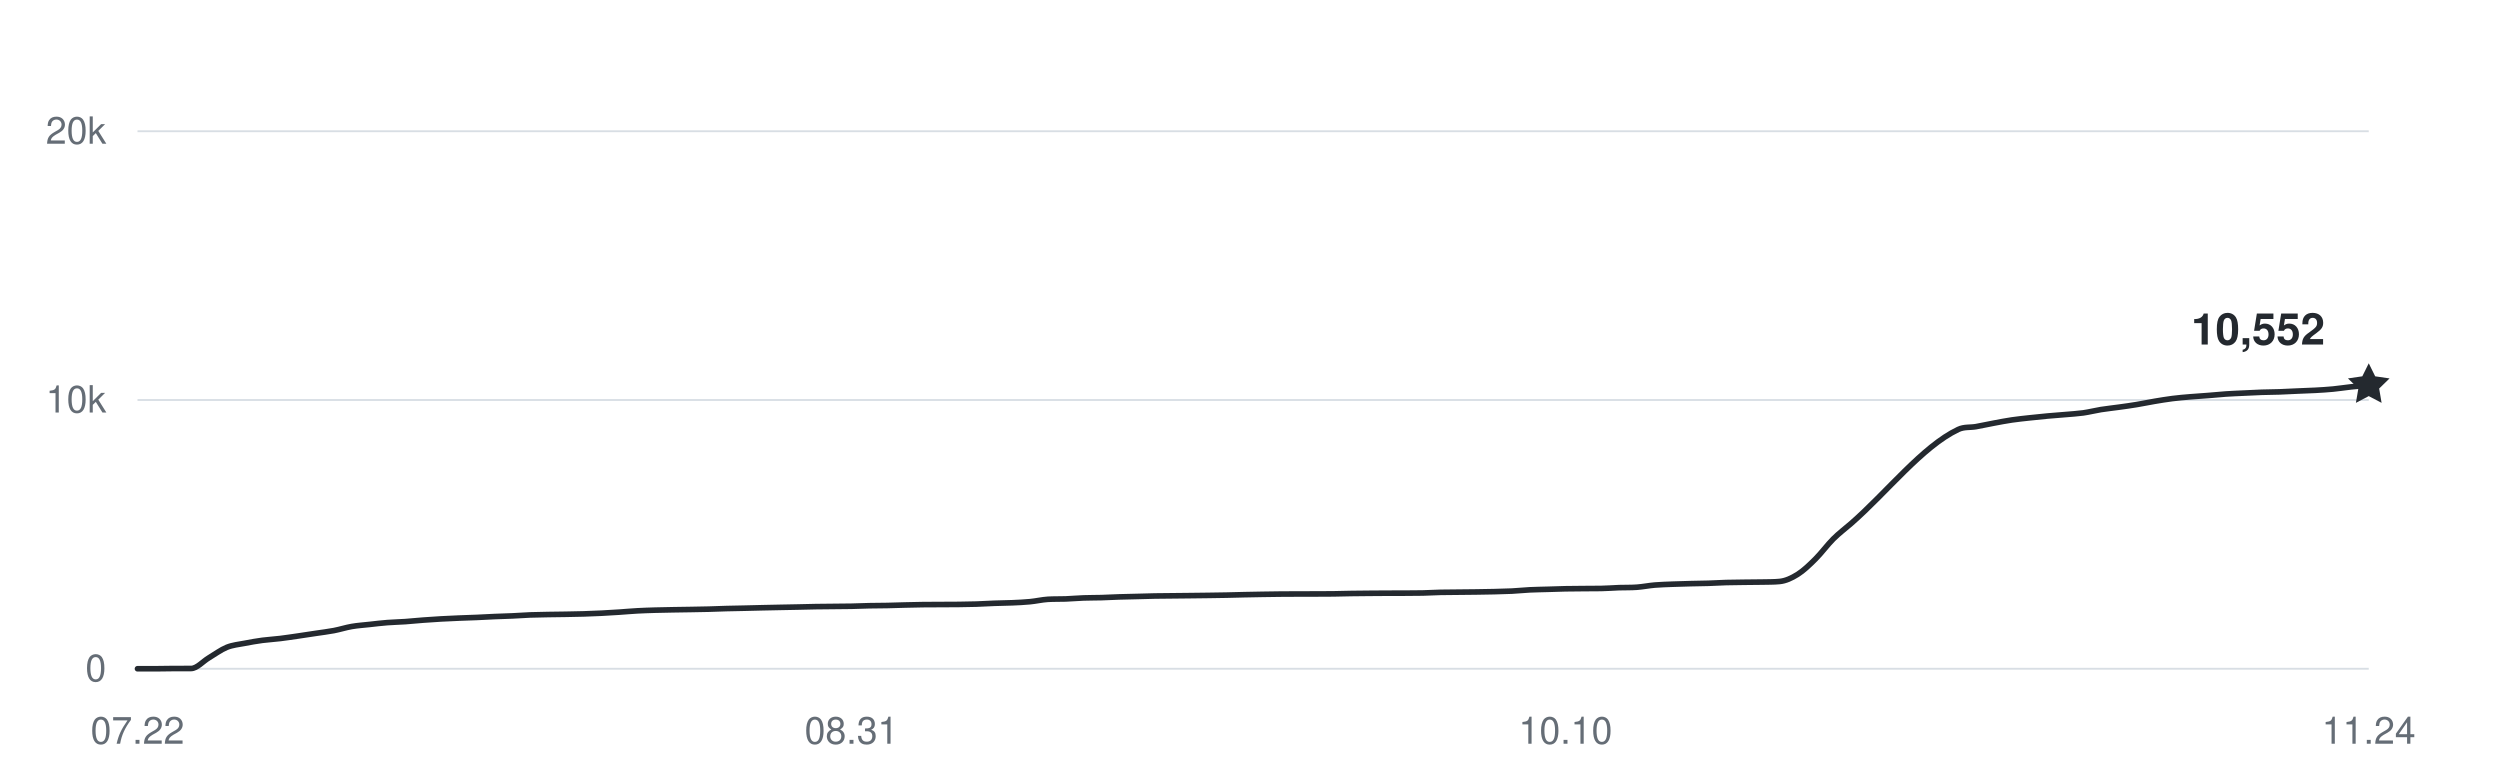
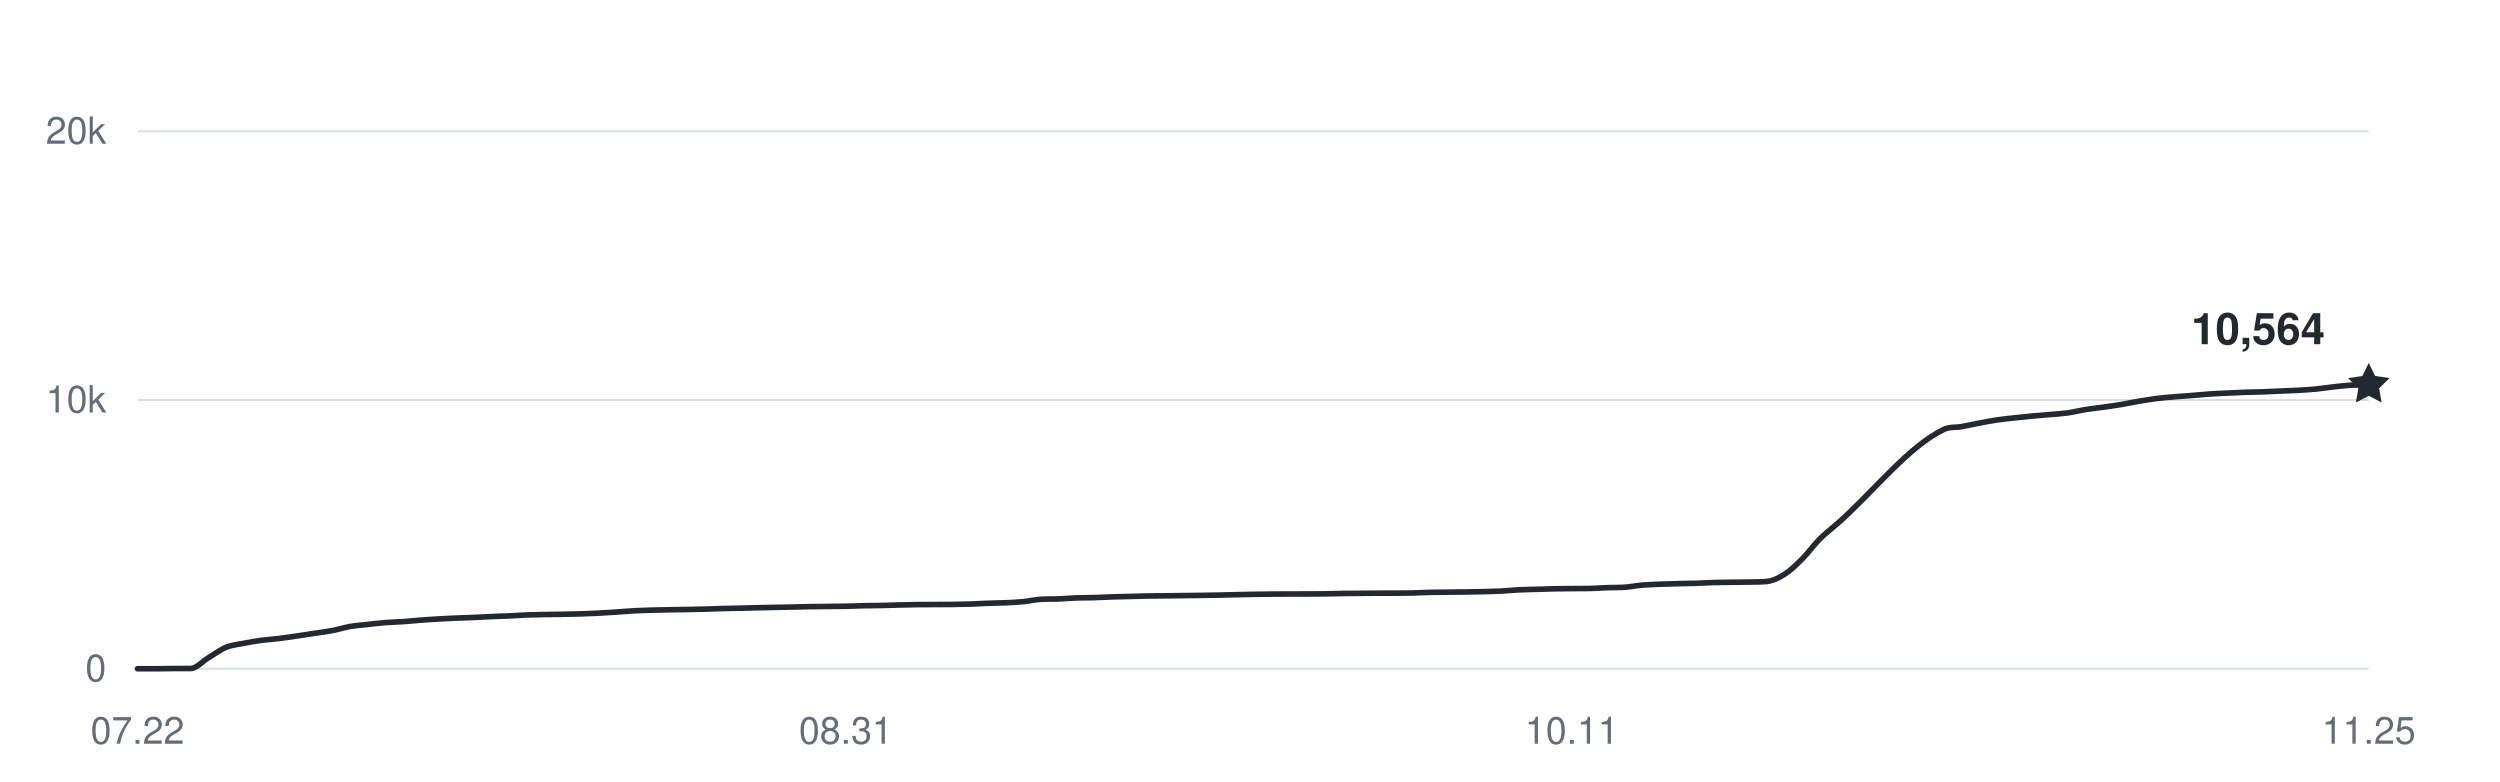
<svg xmlns="http://www.w3.org/2000/svg" width="800" height="250" viewBox="0 0 800 250" role="img" aria-labelledby="title desc">
  <g fill="#656d76" font-family="-apple-system,BlinkMacSystemFont,Segoe UI,Helvetica,Arial,sans-serif" font-size="12">
    <path d="M44 214H758" stroke="#d8dee4" stroke-width="0.6" />
    <text x="34" y="218" text-anchor="end">0</text>
    <path d="M44 128H758" stroke="#d8dee4" stroke-width="0.6" />
    <text x="34" y="132" text-anchor="end">10k</text>
    <path d="M44 42H758" stroke="#d8dee4" stroke-width="0.6" />
    <text x="34" y="46" text-anchor="end">20k</text>
    <text x="44" y="238" text-anchor="middle">07.22</text>
-     <text x="272.48" y="238" text-anchor="middle">08.31</text>
-     <text x="500.96" y="238" text-anchor="middle">10.10</text>
-     <text x="758" y="238" text-anchor="middle">11.24</text>
-     <path d="M44,214 C45.9,214 47.81,214 49.71,214 C51.62,214 53.52,213.94 55.42,213.93 C57.33,213.92 59.23,213.93 61.14,213.92 C63.04,213.91 64.94,211.63 66.85,210.5 C68.75,209.37 70.66,207.93 72.56,207.15 C74.46,206.38 76.37,206.23 78.27,205.86 C80.18,205.48 82.08,205.16 83.98,204.9 C85.89,204.65 87.79,204.56 89.7,204.32 C91.6,204.09 93.5,203.79 95.41,203.52 C97.31,203.24 99.22,202.94 101.12,202.66 C103.02,202.37 104.93,202.15 106.83,201.79 C108.74,201.43 110.64,200.81 112.54,200.48 C114.45,200.15 116.35,200.03 118.26,199.82 C120.16,199.61 122.06,199.37 123.97,199.23 C125.87,199.08 127.78,199.05 129.68,198.92 C131.58,198.79 133.49,198.59 135.39,198.44 C137.3,198.3 139.2,198.16 141.1,198.06 C143.01,197.95 144.91,197.87 146.82,197.79 C148.72,197.71 150.62,197.66 152.53,197.58 C154.43,197.5 156.34,197.38 158.24,197.3 C160.14,197.22 162.05,197.18 163.95,197.09 C165.86,197.01 167.76,196.86 169.66,196.78 C171.57,196.71 173.47,196.69 175.38,196.65 C177.28,196.62 179.18,196.6 181.09,196.57 C182.99,196.53 184.9,196.5 186.8,196.45 C188.7,196.39 190.61,196.32 192.51,196.22 C194.42,196.13 196.32,196.01 198.22,195.88 C200.13,195.75 202.03,195.57 203.94,195.47 C205.84,195.36 207.74,195.31 209.65,195.25 C211.55,195.2 213.46,195.17 215.36,195.13 C217.26,195.1 219.17,195.07 221.07,195.04 C222.98,195 224.88,194.98 226.78,194.93 C228.69,194.88 230.59,194.79 232.5,194.74 C234.4,194.68 236.3,194.66 238.21,194.62 C240.11,194.57 242.02,194.52 243.92,194.48 C245.82,194.44 247.73,194.39 249.63,194.36 C251.54,194.32 253.44,194.29 255.34,194.25 C257.25,194.21 259.15,194.15 261.06,194.12 C262.96,194.08 264.86,194.08 266.77,194.06 C268.67,194.04 270.58,194.03 272.48,194 C274.38,193.96 276.29,193.87 278.19,193.83 C280.1,193.79 282,193.79 283.9,193.76 C285.81,193.72 287.71,193.65 289.62,193.6 C291.52,193.55 293.42,193.51 295.33,193.48 C297.23,193.45 299.14,193.46 301.04,193.45 C302.94,193.44 304.85,193.44 306.75,193.42 C308.66,193.4 310.56,193.37 312.46,193.31 C314.37,193.25 316.27,193.12 318.18,193.05 C320.08,192.98 321.98,192.97 323.89,192.89 C325.79,192.8 327.7,192.73 329.6,192.54 C331.5,192.36 333.41,191.9 335.31,191.78 C337.22,191.66 339.12,191.73 341.02,191.66 C342.93,191.58 344.83,191.41 346.74,191.34 C348.64,191.27 350.54,191.29 352.45,191.24 C354.35,191.18 356.26,191.07 358.16,191.01 C360.06,190.95 361.97,190.92 363.87,190.87 C365.78,190.83 367.68,190.76 369.58,190.72 C371.49,190.68 373.39,190.68 375.3,190.66 C377.2,190.64 379.1,190.62 381.01,190.6 C382.91,190.58 384.82,190.56 386.72,190.53 C388.62,190.5 390.53,190.48 392.43,190.44 C394.34,190.41 396.24,190.34 398.14,190.3 C400.05,190.26 401.95,190.22 403.86,190.19 C405.76,190.16 407.66,190.13 409.57,190.11 C411.47,190.09 413.38,190.09 415.28,190.08 C417.18,190.08 419.09,190.08 420.99,190.07 C422.9,190.07 424.8,190.07 426.7,190.04 C428.61,190.01 430.51,189.95 432.42,189.92 C434.32,189.89 436.22,189.88 438.13,189.86 C440.03,189.84 441.94,189.83 443.84,189.82 C445.74,189.81 447.65,189.82 449.55,189.81 C451.46,189.8 453.36,189.8 455.26,189.76 C457.17,189.71 459.07,189.59 460.98,189.55 C462.88,189.51 464.78,189.51 466.69,189.49 C468.59,189.47 470.5,189.46 472.4,189.43 C474.3,189.4 476.21,189.37 478.11,189.33 C480.02,189.28 481.92,189.24 483.82,189.15 C485.73,189.05 487.63,188.85 489.54,188.75 C491.44,188.66 493.34,188.64 495.25,188.58 C497.15,188.52 499.06,188.45 500.96,188.41 C502.86,188.37 504.77,188.36 506.67,188.35 C508.58,188.33 510.48,188.35 512.38,188.31 C514.29,188.28 516.19,188.12 518.1,188.05 C520,187.99 521.9,188.05 523.81,187.91 C525.71,187.77 527.62,187.38 529.52,187.22 C531.42,187.06 533.33,187.02 535.23,186.94 C537.14,186.87 539.04,186.82 540.94,186.77 C542.85,186.72 544.75,186.71 546.66,186.65 C548.56,186.59 550.46,186.47 552.37,186.41 C554.27,186.36 556.18,186.34 558.08,186.32 C559.98,186.29 561.89,186.3 563.79,186.26 C565.7,186.21 567.6,186.26 569.5,186.07 C571.41,185.88 573.31,185.01 575.22,183.81 C577.12,182.62 579.02,180.79 580.93,178.89 C582.83,177 584.74,174.37 586.64,172.47 C588.54,170.57 590.45,169.18 592.35,167.52 C603.78,157.55 615.2,142.84 626.62,137.43 C628.53,136.52 630.43,136.86 632.34,136.52 C634.24,136.18 636.14,135.75 638.05,135.4 C639.95,135.04 641.86,134.67 643.76,134.39 C645.66,134.11 647.57,133.92 649.47,133.71 C651.38,133.5 653.28,133.31 655.18,133.13 C657.09,132.96 658.99,132.83 660.9,132.66 C662.8,132.49 664.7,132.39 666.61,132.13 C668.51,131.86 670.42,131.37 672.32,131.06 C674.22,130.76 676.13,130.57 678.03,130.3 C679.94,130.04 681.84,129.78 683.74,129.46 C685.65,129.15 687.55,128.74 689.46,128.42 C691.36,128.1 693.26,127.78 695.17,127.54 C697.07,127.29 698.98,127.14 700.88,126.98 C702.78,126.81 704.69,126.7 706.59,126.56 C708.5,126.41 710.4,126.21 712.3,126.08 C714.21,125.95 716.11,125.88 718.02,125.79 C719.92,125.7 721.82,125.6 723.73,125.53 C725.63,125.47 727.54,125.47 729.44,125.4 C731.34,125.34 733.25,125.23 735.15,125.14 C737.06,125.06 738.96,125.01 740.86,124.9 C742.77,124.8 744.67,124.68 746.58,124.5 C748.48,124.32 750.38,124.01 752.29,123.8 C754.19,123.6 756.1,123.44 758,123.25" fill="none" stroke="#24292f" stroke-width="1.8" stroke-linecap="round" stroke-linejoin="round" />
-     <path d="M0 -7 L2.06 -2.83 L6.66 -2.16 L3.33 1.08 L4.11 5.66 L0 3.5 L-4.11 5.66 L-3.33 1.08 L-6.66 -2.16 L-2.06 -2.83 Z" transform="translate(758 123.2528)" fill="#24292f" />
-     <text x="744" y="110.253" text-anchor="end" fill="#24292f" font-size="14" font-weight="600">10,552</text>
+     <text x="270.667" y="238" text-anchor="middle">08.31</text>
+     <text x="503" y="238" text-anchor="middle">10.11</text>
+     <text x="758" y="238" text-anchor="middle">11.25</text>
+     <path d="M44,214 C45.89,214 47.78,214 49.67,214 C51.56,214 53.44,213.94 55.33,213.93 C57.22,213.92 59.11,213.93 61,213.92 C62.89,213.91 64.78,211.63 66.67,210.5 C68.56,209.37 70.44,207.93 72.33,207.15 C74.22,206.38 76.11,206.23 78,205.86 C79.89,205.48 81.78,205.16 83.67,204.9 C85.56,204.65 87.44,204.56 89.33,204.32 C91.22,204.09 93.11,203.79 95,203.52 C96.89,203.24 98.78,202.94 100.67,202.66 C102.56,202.37 104.44,202.15 106.33,201.79 C108.22,201.43 110.11,200.81 112,200.48 C113.89,200.15 115.78,200.03 117.67,199.82 C119.56,199.61 121.44,199.37 123.33,199.23 C125.22,199.08 127.11,199.05 129,198.92 C130.89,198.79 132.78,198.59 134.67,198.44 C136.56,198.3 138.44,198.16 140.33,198.06 C142.22,197.95 144.11,197.87 146,197.79 C147.89,197.71 149.78,197.66 151.67,197.58 C153.56,197.5 155.44,197.38 157.33,197.3 C159.22,197.22 161.11,197.18 163,197.09 C164.89,197.01 166.78,196.86 168.67,196.78 C170.56,196.71 172.44,196.69 174.33,196.65 C176.22,196.62 178.11,196.6 180,196.57 C181.89,196.53 183.78,196.5 185.67,196.45 C187.56,196.39 189.44,196.32 191.33,196.22 C193.22,196.13 195.11,196.01 197,195.88 C198.89,195.75 200.78,195.57 202.67,195.47 C204.56,195.36 206.44,195.31 208.33,195.25 C210.22,195.2 212.11,195.17 214,195.13 C215.89,195.1 217.78,195.07 219.67,195.04 C221.56,195 223.44,194.98 225.33,194.93 C227.22,194.88 229.11,194.79 231,194.74 C232.89,194.68 234.78,194.66 236.67,194.62 C238.56,194.57 240.44,194.52 242.33,194.48 C244.22,194.44 246.11,194.39 248,194.36 C249.89,194.32 251.78,194.29 253.67,194.25 C255.56,194.21 257.44,194.15 259.33,194.12 C261.22,194.08 263.11,194.08 265,194.06 C266.89,194.04 268.78,194.03 270.67,194 C272.56,193.96 274.44,193.87 276.33,193.83 C278.22,193.79 280.11,193.79 282,193.76 C283.89,193.72 285.78,193.65 287.67,193.6 C289.56,193.55 291.44,193.51 293.33,193.48 C295.22,193.45 297.11,193.46 299,193.45 C300.89,193.44 302.78,193.44 304.67,193.42 C306.56,193.4 308.44,193.37 310.33,193.31 C312.22,193.25 314.11,193.12 316,193.05 C317.89,192.98 319.78,192.97 321.67,192.89 C323.56,192.8 325.44,192.73 327.33,192.54 C329.22,192.36 331.11,191.9 333,191.78 C334.89,191.66 336.78,191.73 338.67,191.66 C340.56,191.58 342.44,191.41 344.33,191.34 C346.22,191.27 348.11,191.29 350,191.24 C351.89,191.18 353.78,191.07 355.67,191.01 C357.56,190.95 359.44,190.92 361.33,190.87 C363.22,190.83 365.11,190.76 367,190.72 C368.89,190.68 370.78,190.68 372.67,190.66 C374.56,190.64 376.44,190.62 378.33,190.6 C380.22,190.58 382.11,190.56 384,190.53 C385.89,190.5 387.78,190.48 389.67,190.44 C391.56,190.41 393.44,190.34 395.33,190.3 C397.22,190.26 399.11,190.22 401,190.19 C402.89,190.16 404.78,190.13 406.67,190.11 C408.56,190.09 410.44,190.09 412.33,190.08 C414.22,190.08 416.11,190.08 418,190.07 C419.89,190.07 421.78,190.07 423.67,190.04 C425.56,190.01 427.44,189.95 429.33,189.92 C431.22,189.89 433.11,189.88 435,189.86 C436.89,189.84 438.78,189.83 440.67,189.82 C442.56,189.81 444.44,189.82 446.33,189.81 C448.22,189.8 450.11,189.8 452,189.76 C453.89,189.71 455.78,189.59 457.67,189.55 C459.56,189.51 461.44,189.51 463.33,189.49 C465.22,189.47 467.11,189.46 469,189.43 C470.89,189.4 472.78,189.37 474.67,189.33 C476.56,189.28 478.44,189.24 480.33,189.15 C482.22,189.05 484.11,188.85 486,188.75 C487.89,188.66 489.78,188.64 491.67,188.58 C493.56,188.52 495.44,188.45 497.33,188.41 C499.22,188.37 501.11,188.36 503,188.35 C504.89,188.33 506.78,188.35 508.67,188.31 C510.56,188.28 512.44,188.12 514.33,188.05 C516.22,187.99 518.11,188.05 520,187.91 C521.89,187.77 523.78,187.38 525.67,187.22 C527.56,187.06 529.44,187.02 531.33,186.94 C533.22,186.87 535.11,186.82 537,186.77 C538.89,186.72 540.78,186.71 542.67,186.65 C544.56,186.59 546.44,186.47 548.33,186.41 C550.22,186.36 552.11,186.34 554,186.32 C555.89,186.29 557.78,186.3 559.67,186.26 C561.56,186.21 563.44,186.26 565.33,186.07 C567.22,185.88 569.11,185.01 571,183.81 C572.89,182.62 574.78,180.79 576.67,178.89 C578.56,177 580.44,174.37 582.33,172.47 C584.22,170.57 586.11,169.18 588,167.52 C599.33,157.55 610.67,142.84 622,137.43 C623.89,136.52 625.78,136.86 627.67,136.52 C629.56,136.18 631.44,135.75 633.33,135.4 C635.22,135.04 637.11,134.67 639,134.39 C640.89,134.11 642.78,133.92 644.67,133.71 C646.56,133.5 648.44,133.31 650.33,133.13 C652.22,132.96 654.11,132.83 656,132.66 C657.89,132.49 659.78,132.39 661.67,132.13 C663.56,131.86 665.44,131.37 667.33,131.06 C669.22,130.76 671.11,130.57 673,130.3 C674.89,130.04 676.78,129.78 678.67,129.46 C680.56,129.15 682.44,128.74 684.33,128.42 C686.22,128.1 688.11,127.78 690,127.54 C691.89,127.29 693.78,127.14 695.67,126.98 C697.56,126.81 699.44,126.7 701.33,126.56 C703.22,126.41 705.11,126.21 707,126.08 C708.89,125.95 710.78,125.88 712.67,125.79 C714.56,125.7 716.44,125.6 718.33,125.53 C720.22,125.47 722.11,125.47 724,125.4 C725.89,125.34 727.78,125.23 729.67,125.14 C731.56,125.06 733.44,125.01 735.33,124.9 C737.22,124.8 739.11,124.68 741,124.5 C742.89,124.32 744.78,124.01 746.67,123.8 C748.56,123.6 750.44,123.36 752.33,123.25 C754.22,123.15 756.11,123.18 758,123.15" fill="none" stroke="#24292f" stroke-width="1.8" stroke-linecap="round" stroke-linejoin="round" />
+     <path d="M0 -7 L2.06 -2.83 L6.66 -2.16 L3.33 1.08 L4.11 5.66 L0 3.5 L-4.11 5.66 L-3.33 1.08 L-6.66 -2.16 L-2.06 -2.83 Z" transform="translate(758 123.1496)" fill="#24292f" />
+     <text x="744" y="110.15" text-anchor="end" fill="#24292f" font-size="14" font-weight="600">10,564</text>
  </g>
</svg>
